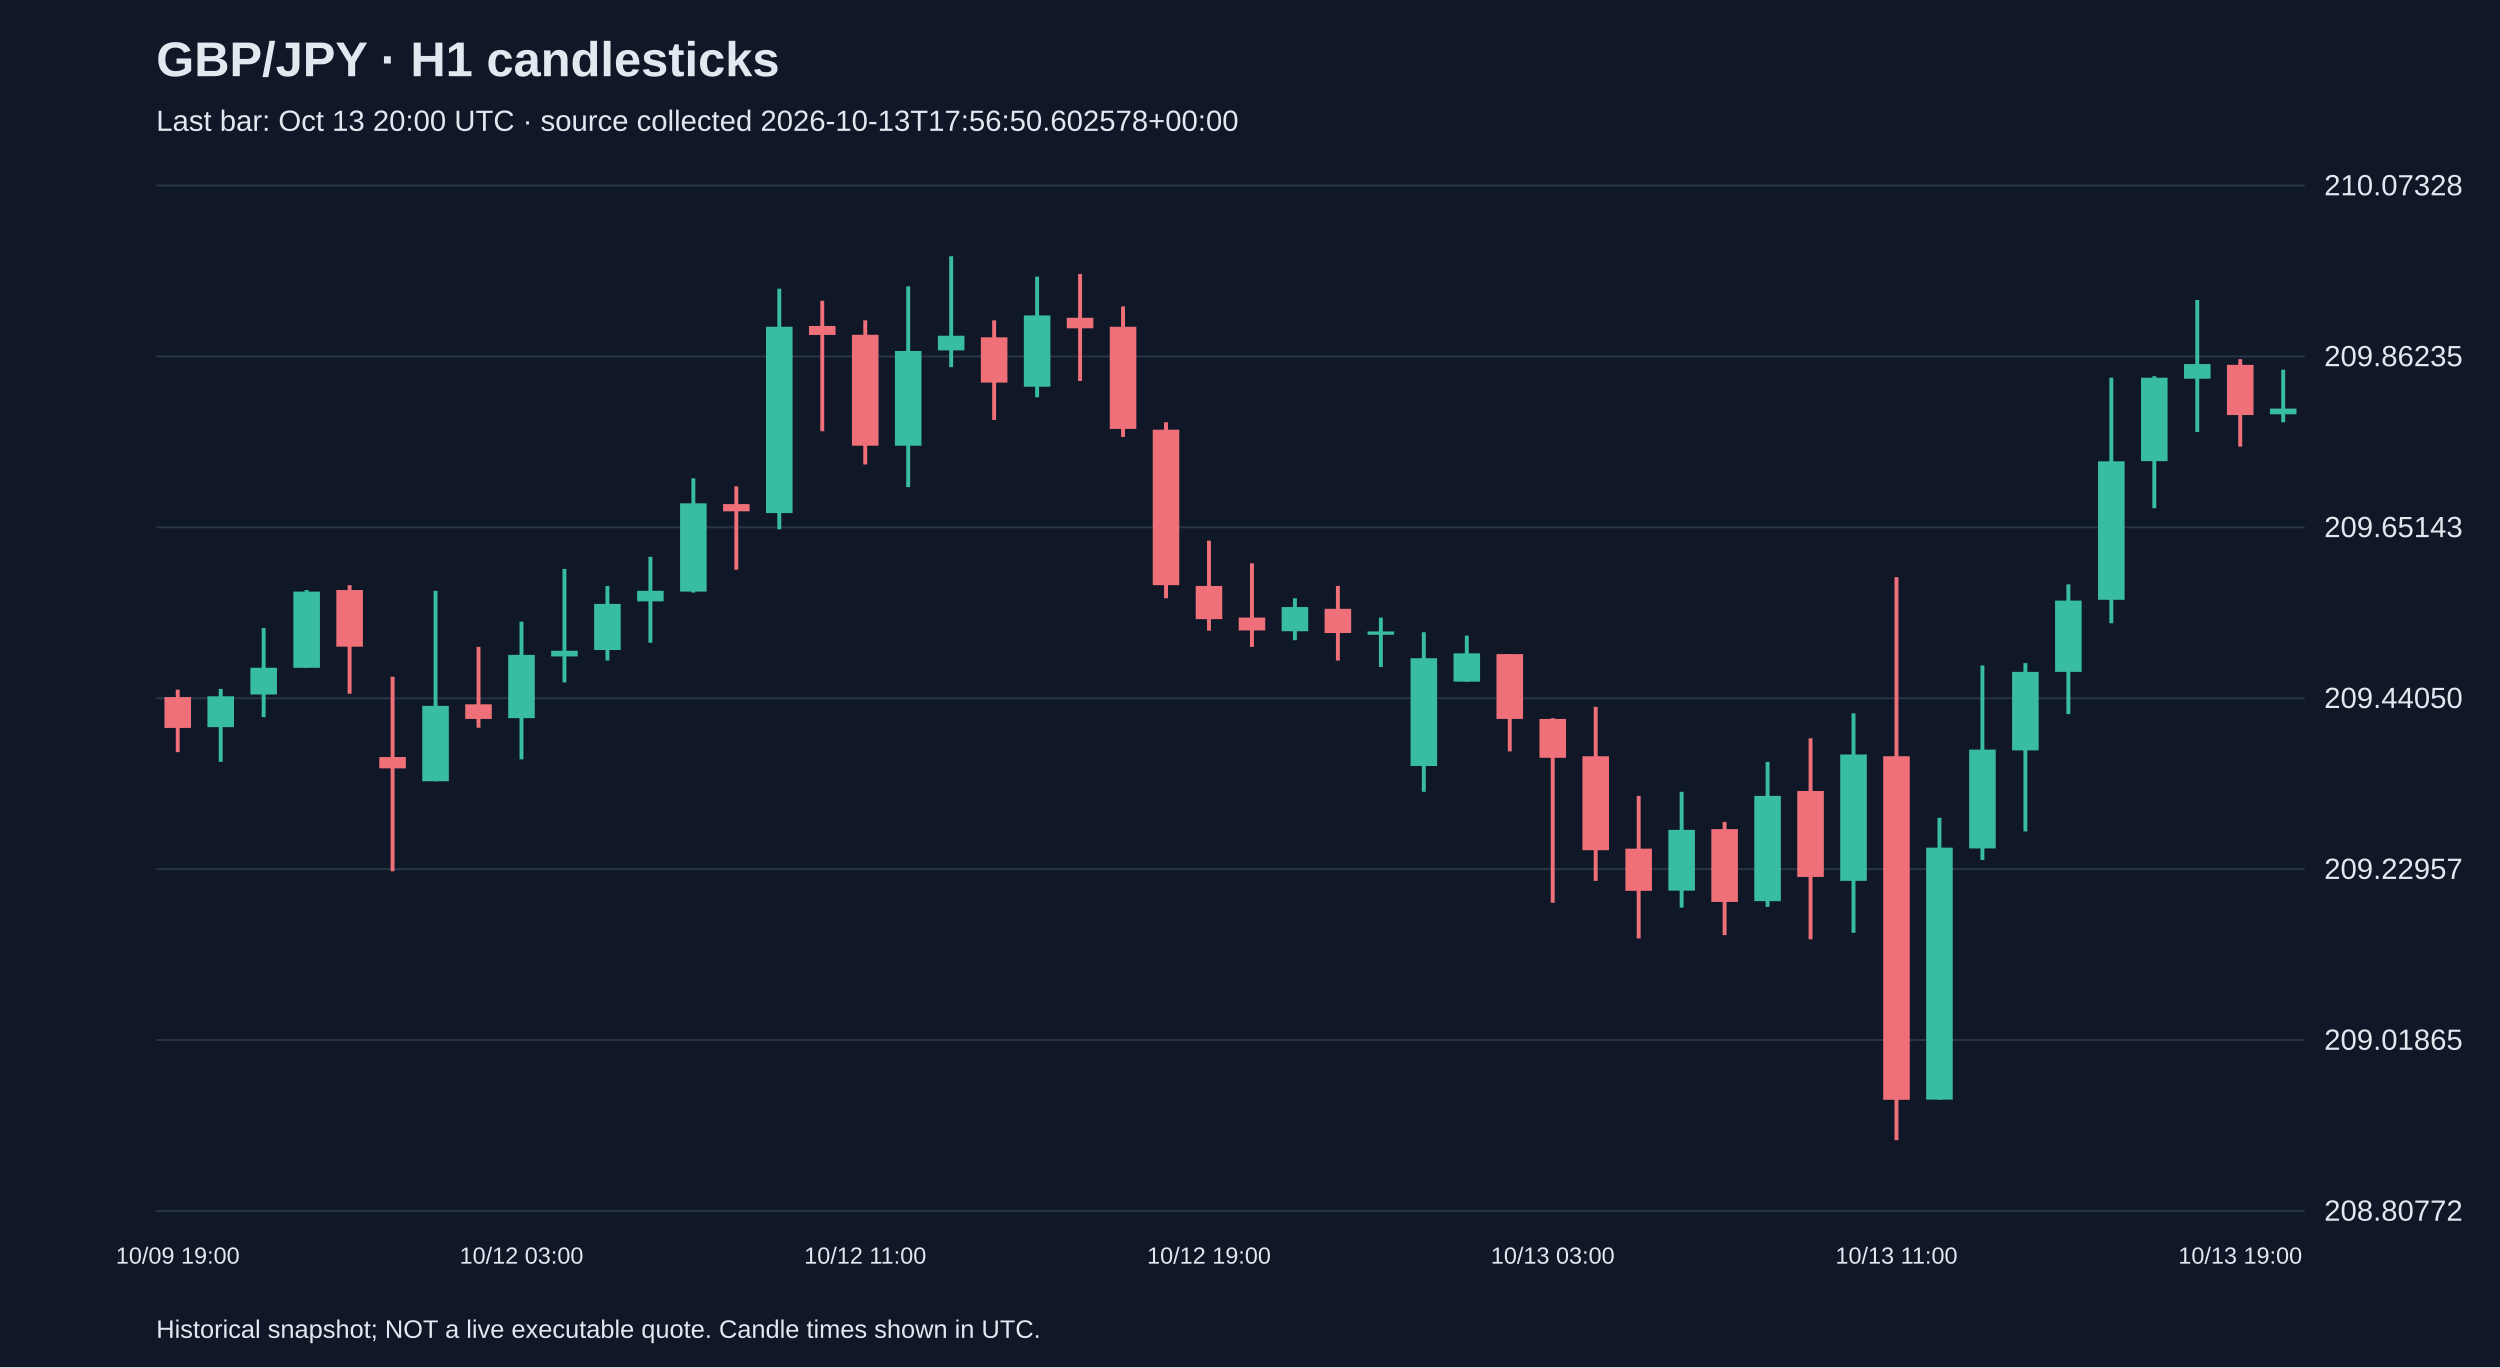
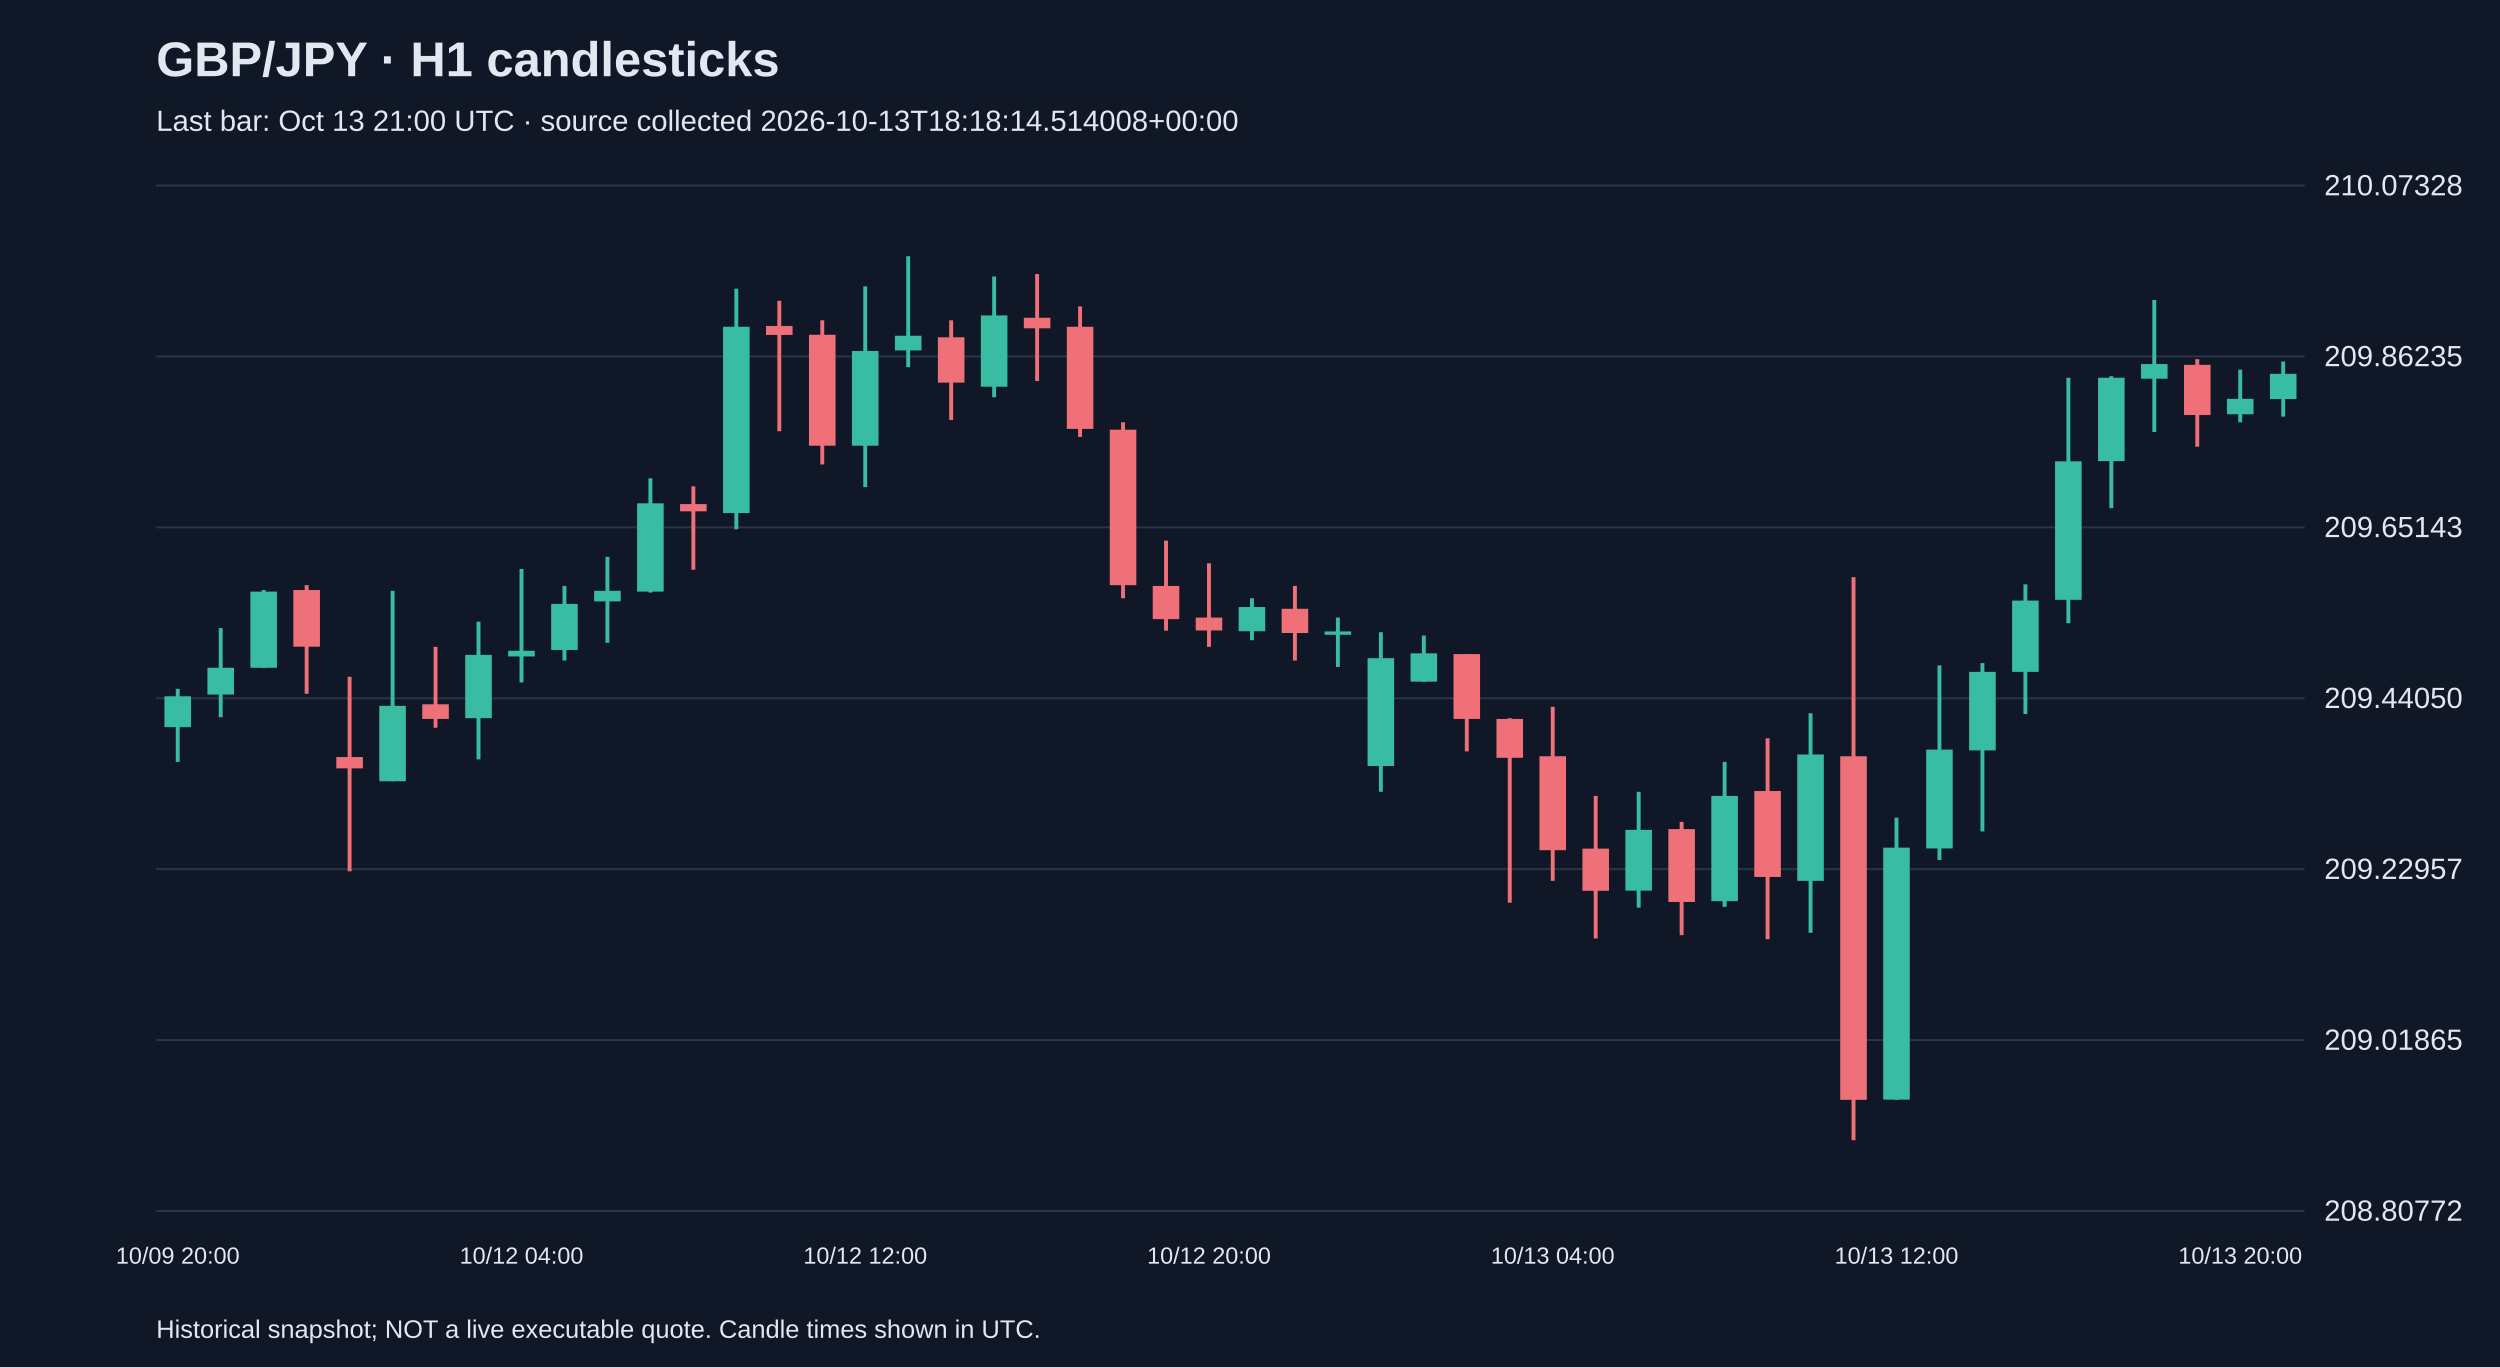
<svg xmlns="http://www.w3.org/2000/svg" viewBox="0 0 1280 700">
  <rect width="100%" height="100%" fill="#101827" />
  <style>text{font-family:Arial,sans-serif;fill:#e2e8f0}</style>
  <text x="80" y="39" font-size="25" font-weight="bold">GBP/JPY · H1 candlesticks</text>
-   <text x="80" y="67" font-size="15" fill="#a6b1c5">Last bar: Oct 13 20:00 UTC · source collected 2026-10-13T17:56:50.602578+00:00</text>
+   <text x="80" y="67" font-size="15" fill="#a6b1c5">Last bar: Oct 13 21:00 UTC · source collected 2026-10-13T18:18:14.514008+00:00</text>
  <line x1="80" y1="620.0" x2="1180" y2="620.0" stroke="#283548" />
  <text x="1190" y="625.0" font-size="15">208.80772</text>
  <line x1="80" y1="532.5" x2="1180" y2="532.5" stroke="#283548" />
  <text x="1190" y="537.5" font-size="15">209.01865</text>
  <line x1="80" y1="445.0" x2="1180" y2="445.0" stroke="#283548" />
  <text x="1190" y="450.0" font-size="15">209.22957</text>
  <line x1="80" y1="357.5" x2="1180" y2="357.5" stroke="#283548" />
  <text x="1190" y="362.5" font-size="15">209.44050</text>
  <line x1="80" y1="270.0" x2="1180" y2="270.0" stroke="#283548" />
  <text x="1190" y="275.0" font-size="15">209.65143</text>
  <line x1="80" y1="182.5" x2="1180" y2="182.5" stroke="#283548" />
  <text x="1190" y="187.5" font-size="15">209.86235</text>
  <line x1="80" y1="95.0" x2="1180" y2="95.0" stroke="#283548" />
  <text x="1190" y="100.0" font-size="15">210.07328</text>
-   <line x1="91.0" y1="353.1" x2="91.0" y2="385.1" stroke="#f07079" stroke-width="2" />
-   <rect x="84.2" y="356.9" width="13.6" height="15.8" fill="#f07079" />
-   <text x="91.0" y="647" text-anchor="middle" font-size="12">10/09 19:00</text>
-   <line x1="113.0" y1="352.7" x2="113.0" y2="390.1" stroke="#38bca2" stroke-width="2" />
-   <rect x="106.2" y="356.5" width="13.6" height="15.8" fill="#38bca2" />
-   <line x1="135.0" y1="321.6" x2="135.0" y2="367.2" stroke="#38bca2" stroke-width="2" />
-   <rect x="128.2" y="341.9" width="13.6" height="13.7" fill="#38bca2" />
-   <line x1="157.0" y1="302.1" x2="157.0" y2="341.9" stroke="#38bca2" stroke-width="2" />
-   <rect x="150.2" y="302.9" width="13.6" height="39.0" fill="#38bca2" />
-   <line x1="179.0" y1="299.6" x2="179.0" y2="355.2" stroke="#f07079" stroke-width="2" />
-   <rect x="172.2" y="302.1" width="13.6" height="29.0" fill="#f07079" />
-   <line x1="201.0" y1="346.5" x2="201.0" y2="446.1" stroke="#f07079" stroke-width="2" />
-   <rect x="194.2" y="387.6" width="13.6" height="5.8" fill="#f07079" />
-   <line x1="223.0" y1="302.5" x2="223.0" y2="400.0" stroke="#38bca2" stroke-width="2" />
-   <rect x="216.2" y="361.4" width="13.6" height="38.6" fill="#38bca2" />
-   <line x1="245.0" y1="331.2" x2="245.0" y2="372.6" stroke="#f07079" stroke-width="2" />
-   <rect x="238.2" y="360.6" width="13.6" height="7.5" fill="#f07079" />
-   <line x1="267.0" y1="318.3" x2="267.0" y2="388.8" stroke="#38bca2" stroke-width="2" />
-   <rect x="260.2" y="335.3" width="13.6" height="32.4" fill="#38bca2" />
-   <text x="267.0" y="647" text-anchor="middle" font-size="12">10/12 03:00</text>
-   <line x1="289.0" y1="291.3" x2="289.0" y2="349.4" stroke="#38bca2" stroke-width="2" />
-   <rect x="282.2" y="333.2" width="13.6" height="2.9" fill="#38bca2" />
-   <line x1="311.0" y1="300.0" x2="311.0" y2="338.2" stroke="#38bca2" stroke-width="2" />
-   <rect x="304.2" y="309.2" width="13.6" height="23.6" fill="#38bca2" />
-   <line x1="333.0" y1="285.1" x2="333.0" y2="329.1" stroke="#38bca2" stroke-width="2" />
-   <rect x="326.2" y="302.5" width="13.6" height="5.4" fill="#38bca2" />
-   <line x1="355.0" y1="244.9" x2="355.0" y2="303.4" stroke="#38bca2" stroke-width="2" />
-   <rect x="348.2" y="257.7" width="13.6" height="45.2" fill="#38bca2" />
-   <line x1="377.0" y1="249.0" x2="377.0" y2="291.7" stroke="#f07079" stroke-width="2" />
-   <rect x="370.2" y="258.1" width="13.6" height="3.7" fill="#f07079" />
-   <line x1="399.0" y1="147.8" x2="399.0" y2="271.0" stroke="#38bca2" stroke-width="2" />
-   <rect x="392.2" y="167.3" width="13.6" height="95.4" fill="#38bca2" />
-   <line x1="421.0" y1="154.0" x2="421.0" y2="220.8" stroke="#f07079" stroke-width="2" />
-   <rect x="414.2" y="166.9" width="13.6" height="4.6" fill="#f07079" />
-   <line x1="443.0" y1="164.0" x2="443.0" y2="237.8" stroke="#f07079" stroke-width="2" />
-   <rect x="436.2" y="171.4" width="13.6" height="56.8" fill="#f07079" />
-   <text x="443.0" y="647" text-anchor="middle" font-size="12">10/12 11:00</text>
-   <line x1="465.0" y1="146.6" x2="465.0" y2="249.4" stroke="#38bca2" stroke-width="2" />
-   <rect x="458.2" y="179.7" width="13.6" height="48.5" fill="#38bca2" />
-   <line x1="487.0" y1="131.2" x2="487.0" y2="188.0" stroke="#38bca2" stroke-width="2" />
-   <rect x="480.2" y="171.9" width="13.6" height="7.5" fill="#38bca2" />
-   <line x1="509.0" y1="164.0" x2="509.0" y2="215.0" stroke="#f07079" stroke-width="2" />
-   <rect x="502.2" y="172.7" width="13.6" height="23.2" fill="#f07079" />
-   <line x1="531.0" y1="141.6" x2="531.0" y2="203.4" stroke="#38bca2" stroke-width="2" />
-   <rect x="524.2" y="161.5" width="13.6" height="36.5" fill="#38bca2" />
-   <line x1="553.0" y1="140.3" x2="553.0" y2="195.1" stroke="#f07079" stroke-width="2" />
-   <rect x="546.2" y="162.7" width="13.6" height="5.4" fill="#f07079" />
-   <line x1="575.0" y1="156.9" x2="575.0" y2="223.7" stroke="#f07079" stroke-width="2" />
-   <rect x="568.2" y="167.3" width="13.6" height="52.3" fill="#f07079" />
-   <line x1="597.0" y1="216.2" x2="597.0" y2="306.3" stroke="#f07079" stroke-width="2" />
-   <rect x="590.2" y="220.0" width="13.6" height="79.6" fill="#f07079" />
-   <line x1="619.0" y1="276.8" x2="619.0" y2="322.9" stroke="#f07079" stroke-width="2" />
-   <rect x="612.2" y="300.0" width="13.6" height="17.0" fill="#f07079" />
-   <text x="619.0" y="647" text-anchor="middle" font-size="12">10/12 19:00</text>
-   <line x1="641.0" y1="288.4" x2="641.0" y2="331.2" stroke="#f07079" stroke-width="2" />
-   <rect x="634.2" y="316.2" width="13.6" height="6.6" fill="#f07079" />
-   <line x1="663.0" y1="306.3" x2="663.0" y2="327.8" stroke="#38bca2" stroke-width="2" />
-   <rect x="656.2" y="310.8" width="13.6" height="12.4" fill="#38bca2" />
-   <line x1="685.0" y1="300.0" x2="685.0" y2="338.2" stroke="#f07079" stroke-width="2" />
-   <rect x="678.2" y="311.7" width="13.6" height="12.4" fill="#f07079" />
-   <line x1="707.0" y1="316.2" x2="707.0" y2="341.5" stroke="#38bca2" stroke-width="2" />
-   <rect x="700.2" y="323.3" width="13.6" height="1.7" fill="#38bca2" />
-   <line x1="729.0" y1="323.7" x2="729.0" y2="405.4" stroke="#38bca2" stroke-width="2" />
-   <rect x="722.2" y="337.0" width="13.6" height="55.2" fill="#38bca2" />
-   <line x1="751.0" y1="325.4" x2="751.0" y2="349.0" stroke="#38bca2" stroke-width="2" />
-   <rect x="744.2" y="334.5" width="13.6" height="14.5" fill="#38bca2" />
-   <line x1="773.0" y1="334.9" x2="773.0" y2="384.7" stroke="#f07079" stroke-width="2" />
-   <rect x="766.2" y="334.9" width="13.6" height="33.2" fill="#f07079" />
-   <line x1="795.0" y1="367.7" x2="795.0" y2="462.2" stroke="#f07079" stroke-width="2" />
-   <rect x="788.2" y="368.1" width="13.6" height="19.9" fill="#f07079" />
-   <text x="795.0" y="647" text-anchor="middle" font-size="12">10/13 03:00</text>
-   <line x1="817.0" y1="361.9" x2="817.0" y2="451.0" stroke="#f07079" stroke-width="2" />
-   <rect x="810.2" y="387.2" width="13.6" height="48.1" fill="#f07079" />
-   <line x1="839.0" y1="407.5" x2="839.0" y2="480.5" stroke="#f07079" stroke-width="2" />
-   <rect x="832.2" y="434.5" width="13.6" height="21.6" fill="#f07079" />
-   <line x1="861.0" y1="405.4" x2="861.0" y2="464.7" stroke="#38bca2" stroke-width="2" />
-   <rect x="854.2" y="424.9" width="13.6" height="31.1" fill="#38bca2" />
-   <line x1="883.0" y1="420.8" x2="883.0" y2="478.8" stroke="#f07079" stroke-width="2" />
-   <rect x="876.2" y="424.5" width="13.6" height="37.3" fill="#f07079" />
-   <line x1="905.0" y1="390.1" x2="905.0" y2="464.3" stroke="#38bca2" stroke-width="2" />
-   <rect x="898.2" y="407.5" width="13.6" height="53.9" fill="#38bca2" />
-   <line x1="927.0" y1="378.0" x2="927.0" y2="480.9" stroke="#f07079" stroke-width="2" />
-   <rect x="920.2" y="405.0" width="13.6" height="44.0" fill="#f07079" />
-   <line x1="949.0" y1="365.2" x2="949.0" y2="477.6" stroke="#38bca2" stroke-width="2" />
-   <rect x="942.2" y="386.3" width="13.6" height="64.7" fill="#38bca2" />
-   <line x1="971.0" y1="295.5" x2="971.0" y2="583.8" stroke="#f07079" stroke-width="2" />
-   <rect x="964.2" y="387.2" width="13.6" height="175.9" fill="#f07079" />
-   <text x="971.0" y="647" text-anchor="middle" font-size="12">10/13 11:00</text>
-   <line x1="993.0" y1="418.7" x2="993.0" y2="563.1" stroke="#38bca2" stroke-width="2" />
-   <rect x="986.2" y="434.0" width="13.6" height="129.0" fill="#38bca2" />
-   <line x1="1015.0" y1="340.7" x2="1015.0" y2="440.3" stroke="#38bca2" stroke-width="2" />
-   <rect x="1008.2" y="383.8" width="13.6" height="50.6" fill="#38bca2" />
-   <line x1="1037.0" y1="339.5" x2="1037.0" y2="425.7" stroke="#38bca2" stroke-width="2" />
-   <rect x="1030.2" y="344.0" width="13.6" height="40.2" fill="#38bca2" />
-   <line x1="1059.0" y1="299.2" x2="1059.0" y2="365.6" stroke="#38bca2" stroke-width="2" />
-   <rect x="1052.2" y="307.5" width="13.6" height="36.5" fill="#38bca2" />
-   <line x1="1081.0" y1="193.4" x2="1081.0" y2="319.1" stroke="#38bca2" stroke-width="2" />
-   <rect x="1074.2" y="236.2" width="13.6" height="70.9" fill="#38bca2" />
-   <line x1="1103.0" y1="192.6" x2="1103.0" y2="260.2" stroke="#38bca2" stroke-width="2" />
-   <rect x="1096.2" y="193.4" width="13.6" height="42.7" fill="#38bca2" />
-   <line x1="1125.0" y1="153.6" x2="1125.0" y2="221.2" stroke="#38bca2" stroke-width="2" />
-   <rect x="1118.2" y="186.4" width="13.6" height="7.5" fill="#38bca2" />
-   <line x1="1147.0" y1="183.9" x2="1147.0" y2="228.7" stroke="#f07079" stroke-width="2" />
-   <rect x="1140.2" y="186.8" width="13.6" height="25.7" fill="#f07079" />
-   <text x="1147.0" y="647" text-anchor="middle" font-size="12">10/13 19:00</text>
-   <line x1="1169.0" y1="189.3" x2="1169.0" y2="216.2" stroke="#38bca2" stroke-width="2" />
-   <rect x="1162.2" y="209.2" width="13.6" height="2.9" fill="#38bca2" />
+   <line x1="91.0" y1="352.7" x2="91.0" y2="390.1" stroke="#38bca2" stroke-width="2" />
+   <rect x="84.2" y="356.5" width="13.6" height="15.8" fill="#38bca2" />
+   <text x="91.0" y="647" text-anchor="middle" font-size="12">10/09 20:00</text>
+   <line x1="113.0" y1="321.6" x2="113.0" y2="367.2" stroke="#38bca2" stroke-width="2" />
+   <rect x="106.2" y="341.9" width="13.6" height="13.7" fill="#38bca2" />
+   <line x1="135.0" y1="302.1" x2="135.0" y2="341.9" stroke="#38bca2" stroke-width="2" />
+   <rect x="128.2" y="302.9" width="13.6" height="39.0" fill="#38bca2" />
+   <line x1="157.0" y1="299.6" x2="157.0" y2="355.2" stroke="#f07079" stroke-width="2" />
+   <rect x="150.2" y="302.1" width="13.6" height="29.0" fill="#f07079" />
+   <line x1="179.0" y1="346.5" x2="179.0" y2="446.1" stroke="#f07079" stroke-width="2" />
+   <rect x="172.2" y="387.6" width="13.6" height="5.8" fill="#f07079" />
+   <line x1="201.0" y1="302.5" x2="201.0" y2="400.0" stroke="#38bca2" stroke-width="2" />
+   <rect x="194.2" y="361.4" width="13.6" height="38.6" fill="#38bca2" />
+   <line x1="223.0" y1="331.2" x2="223.0" y2="372.6" stroke="#f07079" stroke-width="2" />
+   <rect x="216.2" y="360.6" width="13.6" height="7.5" fill="#f07079" />
+   <line x1="245.0" y1="318.3" x2="245.0" y2="388.8" stroke="#38bca2" stroke-width="2" />
+   <rect x="238.2" y="335.3" width="13.6" height="32.4" fill="#38bca2" />
+   <line x1="267.0" y1="291.3" x2="267.0" y2="349.4" stroke="#38bca2" stroke-width="2" />
+   <rect x="260.2" y="333.2" width="13.6" height="2.9" fill="#38bca2" />
+   <text x="267.0" y="647" text-anchor="middle" font-size="12">10/12 04:00</text>
+   <line x1="289.0" y1="300.0" x2="289.0" y2="338.2" stroke="#38bca2" stroke-width="2" />
+   <rect x="282.2" y="309.2" width="13.6" height="23.6" fill="#38bca2" />
+   <line x1="311.0" y1="285.1" x2="311.0" y2="329.1" stroke="#38bca2" stroke-width="2" />
+   <rect x="304.2" y="302.5" width="13.6" height="5.4" fill="#38bca2" />
+   <line x1="333.0" y1="244.9" x2="333.0" y2="303.4" stroke="#38bca2" stroke-width="2" />
+   <rect x="326.2" y="257.7" width="13.6" height="45.2" fill="#38bca2" />
+   <line x1="355.0" y1="249.0" x2="355.0" y2="291.7" stroke="#f07079" stroke-width="2" />
+   <rect x="348.2" y="258.1" width="13.6" height="3.7" fill="#f07079" />
+   <line x1="377.0" y1="147.8" x2="377.0" y2="271.0" stroke="#38bca2" stroke-width="2" />
+   <rect x="370.2" y="167.3" width="13.6" height="95.4" fill="#38bca2" />
+   <line x1="399.0" y1="154.0" x2="399.0" y2="220.8" stroke="#f07079" stroke-width="2" />
+   <rect x="392.2" y="166.9" width="13.6" height="4.6" fill="#f07079" />
+   <line x1="421.0" y1="164.0" x2="421.0" y2="237.8" stroke="#f07079" stroke-width="2" />
+   <rect x="414.2" y="171.4" width="13.6" height="56.8" fill="#f07079" />
+   <line x1="443.0" y1="146.6" x2="443.0" y2="249.4" stroke="#38bca2" stroke-width="2" />
+   <rect x="436.2" y="179.7" width="13.6" height="48.5" fill="#38bca2" />
+   <text x="443.0" y="647" text-anchor="middle" font-size="12">10/12 12:00</text>
+   <line x1="465.0" y1="131.2" x2="465.0" y2="188.0" stroke="#38bca2" stroke-width="2" />
+   <rect x="458.2" y="171.9" width="13.6" height="7.5" fill="#38bca2" />
+   <line x1="487.0" y1="164.0" x2="487.0" y2="215.0" stroke="#f07079" stroke-width="2" />
+   <rect x="480.2" y="172.7" width="13.6" height="23.2" fill="#f07079" />
+   <line x1="509.0" y1="141.6" x2="509.0" y2="203.4" stroke="#38bca2" stroke-width="2" />
+   <rect x="502.2" y="161.5" width="13.6" height="36.5" fill="#38bca2" />
+   <line x1="531.0" y1="140.3" x2="531.0" y2="195.1" stroke="#f07079" stroke-width="2" />
+   <rect x="524.2" y="162.7" width="13.6" height="5.4" fill="#f07079" />
+   <line x1="553.0" y1="156.9" x2="553.0" y2="223.7" stroke="#f07079" stroke-width="2" />
+   <rect x="546.2" y="167.3" width="13.6" height="52.3" fill="#f07079" />
+   <line x1="575.0" y1="216.2" x2="575.0" y2="306.3" stroke="#f07079" stroke-width="2" />
+   <rect x="568.2" y="220.0" width="13.6" height="79.6" fill="#f07079" />
+   <line x1="597.0" y1="276.8" x2="597.0" y2="322.9" stroke="#f07079" stroke-width="2" />
+   <rect x="590.2" y="300.0" width="13.6" height="17.0" fill="#f07079" />
+   <line x1="619.0" y1="288.4" x2="619.0" y2="331.2" stroke="#f07079" stroke-width="2" />
+   <rect x="612.2" y="316.2" width="13.6" height="6.6" fill="#f07079" />
+   <text x="619.0" y="647" text-anchor="middle" font-size="12">10/12 20:00</text>
+   <line x1="641.0" y1="306.3" x2="641.0" y2="327.8" stroke="#38bca2" stroke-width="2" />
+   <rect x="634.2" y="310.8" width="13.6" height="12.4" fill="#38bca2" />
+   <line x1="663.0" y1="300.0" x2="663.0" y2="338.2" stroke="#f07079" stroke-width="2" />
+   <rect x="656.2" y="311.7" width="13.6" height="12.4" fill="#f07079" />
+   <line x1="685.0" y1="316.2" x2="685.0" y2="341.5" stroke="#38bca2" stroke-width="2" />
+   <rect x="678.2" y="323.3" width="13.6" height="1.7" fill="#38bca2" />
+   <line x1="707.0" y1="323.7" x2="707.0" y2="405.4" stroke="#38bca2" stroke-width="2" />
+   <rect x="700.2" y="337.0" width="13.6" height="55.2" fill="#38bca2" />
+   <line x1="729.0" y1="325.4" x2="729.0" y2="349.0" stroke="#38bca2" stroke-width="2" />
+   <rect x="722.2" y="334.5" width="13.6" height="14.5" fill="#38bca2" />
+   <line x1="751.0" y1="334.9" x2="751.0" y2="384.7" stroke="#f07079" stroke-width="2" />
+   <rect x="744.2" y="334.9" width="13.6" height="33.2" fill="#f07079" />
+   <line x1="773.0" y1="367.7" x2="773.0" y2="462.2" stroke="#f07079" stroke-width="2" />
+   <rect x="766.2" y="368.1" width="13.6" height="19.9" fill="#f07079" />
+   <line x1="795.0" y1="361.9" x2="795.0" y2="451.0" stroke="#f07079" stroke-width="2" />
+   <rect x="788.2" y="387.2" width="13.6" height="48.1" fill="#f07079" />
+   <text x="795.0" y="647" text-anchor="middle" font-size="12">10/13 04:00</text>
+   <line x1="817.0" y1="407.5" x2="817.0" y2="480.5" stroke="#f07079" stroke-width="2" />
+   <rect x="810.2" y="434.5" width="13.6" height="21.6" fill="#f07079" />
+   <line x1="839.0" y1="405.4" x2="839.0" y2="464.7" stroke="#38bca2" stroke-width="2" />
+   <rect x="832.2" y="424.9" width="13.6" height="31.1" fill="#38bca2" />
+   <line x1="861.0" y1="420.8" x2="861.0" y2="478.8" stroke="#f07079" stroke-width="2" />
+   <rect x="854.2" y="424.5" width="13.6" height="37.3" fill="#f07079" />
+   <line x1="883.0" y1="390.1" x2="883.0" y2="464.3" stroke="#38bca2" stroke-width="2" />
+   <rect x="876.2" y="407.5" width="13.6" height="53.9" fill="#38bca2" />
+   <line x1="905.0" y1="378.0" x2="905.0" y2="480.9" stroke="#f07079" stroke-width="2" />
+   <rect x="898.2" y="405.0" width="13.6" height="44.0" fill="#f07079" />
+   <line x1="927.0" y1="365.2" x2="927.0" y2="477.6" stroke="#38bca2" stroke-width="2" />
+   <rect x="920.2" y="386.3" width="13.6" height="64.7" fill="#38bca2" />
+   <line x1="949.0" y1="295.5" x2="949.0" y2="583.8" stroke="#f07079" stroke-width="2" />
+   <rect x="942.2" y="387.2" width="13.6" height="175.9" fill="#f07079" />
+   <line x1="971.0" y1="418.7" x2="971.0" y2="563.1" stroke="#38bca2" stroke-width="2" />
+   <rect x="964.2" y="434.0" width="13.6" height="129.0" fill="#38bca2" />
+   <text x="971.0" y="647" text-anchor="middle" font-size="12">10/13 12:00</text>
+   <line x1="993.0" y1="340.7" x2="993.0" y2="440.3" stroke="#38bca2" stroke-width="2" />
+   <rect x="986.2" y="383.8" width="13.6" height="50.6" fill="#38bca2" />
+   <line x1="1015.0" y1="339.5" x2="1015.0" y2="425.7" stroke="#38bca2" stroke-width="2" />
+   <rect x="1008.2" y="344.0" width="13.6" height="40.2" fill="#38bca2" />
+   <line x1="1037.0" y1="299.2" x2="1037.0" y2="365.6" stroke="#38bca2" stroke-width="2" />
+   <rect x="1030.2" y="307.5" width="13.6" height="36.5" fill="#38bca2" />
+   <line x1="1059.0" y1="193.4" x2="1059.0" y2="319.1" stroke="#38bca2" stroke-width="2" />
+   <rect x="1052.2" y="236.2" width="13.6" height="70.9" fill="#38bca2" />
+   <line x1="1081.0" y1="192.6" x2="1081.0" y2="260.2" stroke="#38bca2" stroke-width="2" />
+   <rect x="1074.2" y="193.4" width="13.6" height="42.7" fill="#38bca2" />
+   <line x1="1103.0" y1="153.6" x2="1103.0" y2="221.2" stroke="#38bca2" stroke-width="2" />
+   <rect x="1096.2" y="186.4" width="13.6" height="7.5" fill="#38bca2" />
+   <line x1="1125.0" y1="183.9" x2="1125.0" y2="228.7" stroke="#f07079" stroke-width="2" />
+   <rect x="1118.2" y="186.8" width="13.6" height="25.7" fill="#f07079" />
+   <line x1="1147.0" y1="189.3" x2="1147.0" y2="216.2" stroke="#38bca2" stroke-width="2" />
+   <rect x="1140.2" y="204.2" width="13.6" height="7.9" fill="#38bca2" />
+   <text x="1147.0" y="647" text-anchor="middle" font-size="12">10/13 20:00</text>
+   <line x1="1169.0" y1="185.1" x2="1169.0" y2="213.3" stroke="#38bca2" stroke-width="2" />
+   <rect x="1162.2" y="191.4" width="13.6" height="12.9" fill="#38bca2" />
  <text x="80" y="685" font-size="13">Historical snapshot; NOT a live executable quote. Candle times shown in UTC.</text>
</svg>
